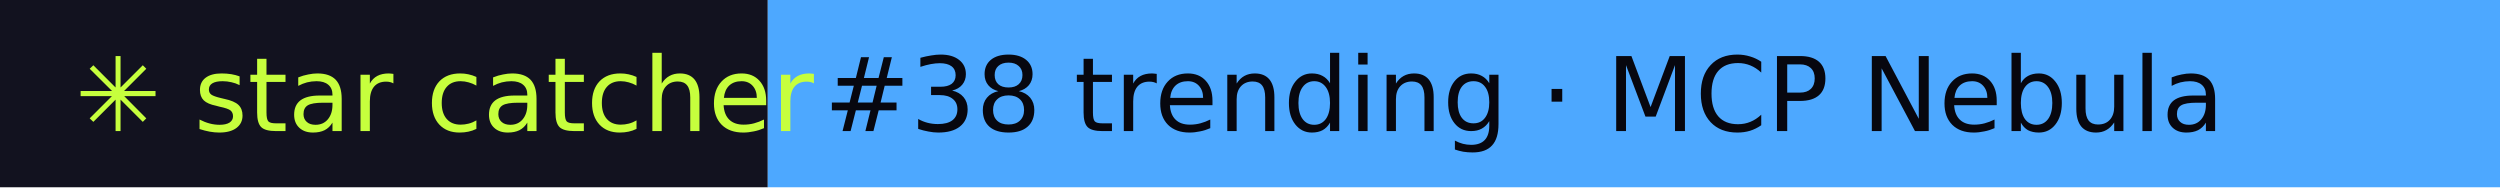
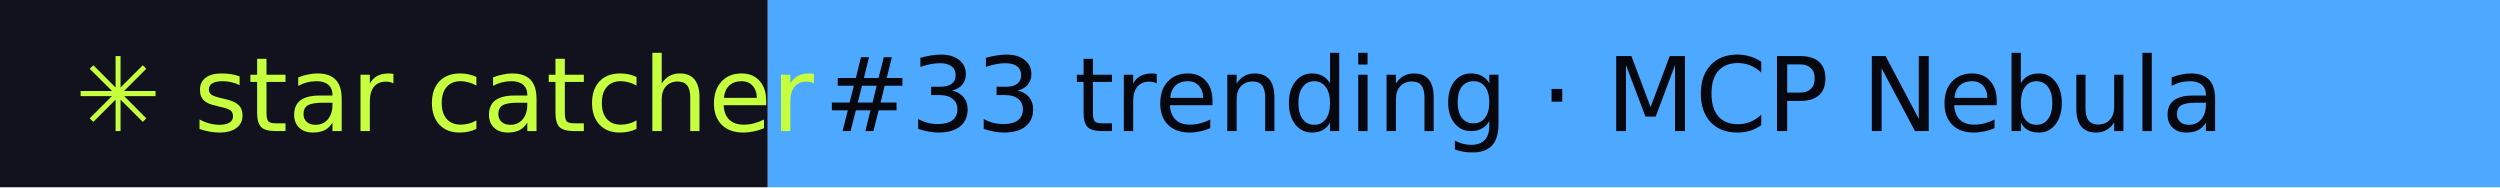
- <svg xmlns="http://www.w3.org/2000/svg" width="267" height="20" role="img" aria-label="star catcher: #38 trending · MCP Nebula">
+ <svg xmlns="http://www.w3.org/2000/svg" width="267" height="20" role="img" aria-label="star catcher: #33 trending · MCP Nebula">
  <rect width="82" height="20" fill="#12121F" />
  <rect x="82" width="185" height="20" fill="#4DA8FF" />
  <g font-family="Verdana,DejaVu Sans,sans-serif" font-size="11">
    <text x="8" y="14" fill="#C6FF3D">✳ star catcher</text>
-     <text x="88" y="14" fill="#07070F">#38 trending · MCP Nebula</text>
+     <text x="88" y="14" fill="#07070F">#33 trending · MCP Nebula</text>
  </g>
</svg>
